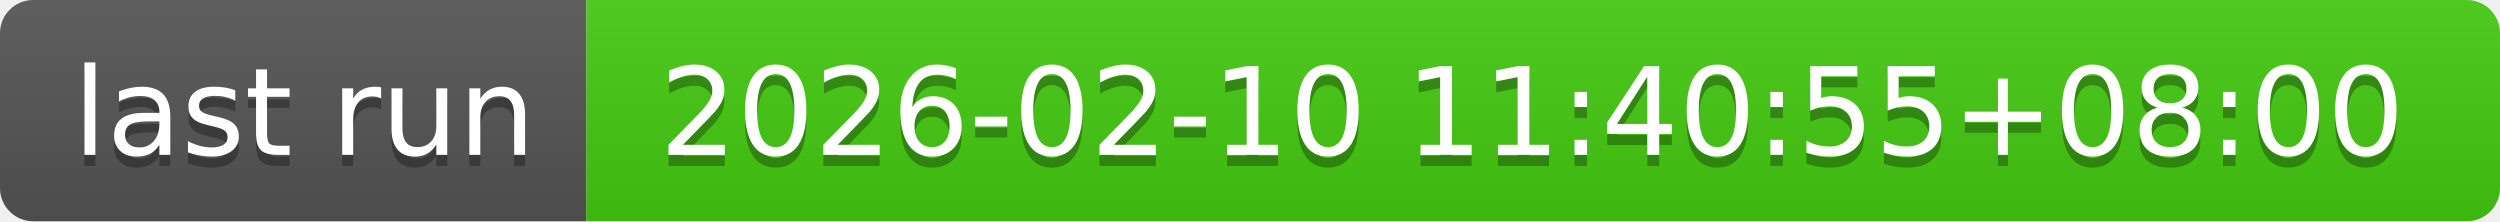
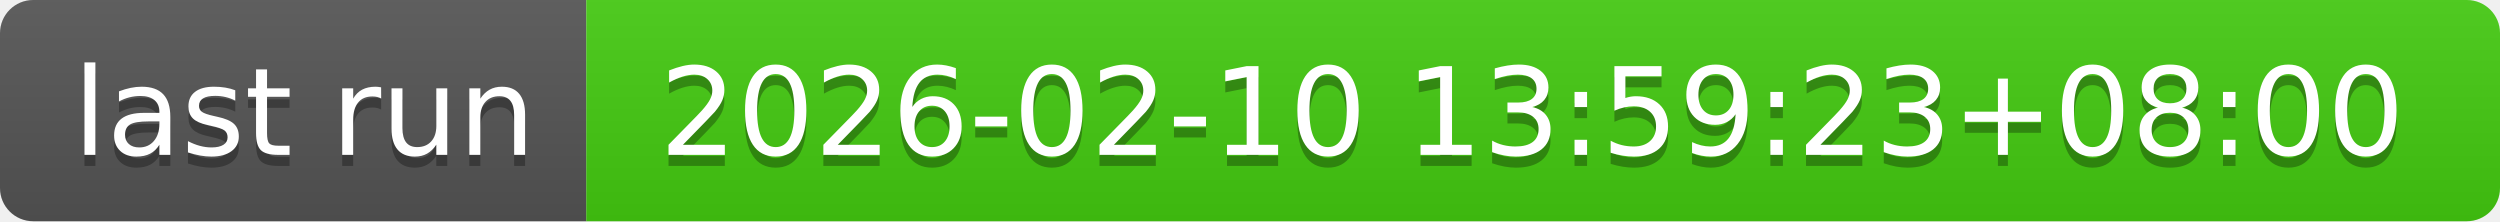
- <svg xmlns="http://www.w3.org/2000/svg" width="226" height="20" role="img" aria-label="last run: 2026-02-10 11:40:55+08:00">
+ <svg xmlns="http://www.w3.org/2000/svg" width="226" height="20" role="img" aria-label="last run: 2026-02-10 13:59:23+08:00">
  <linearGradient id="s" x2="0" y2="100%">
    <stop offset="0" stop-color="#bbb" stop-opacity=".1" />
    <stop offset="1" stop-opacity=".1" />
  </linearGradient>
  <clipPath id="r">
    <rect width="226" height="20" rx="3" fill="#fff" />
  </clipPath>
  <g clip-path="url(#r)">
    <rect width="53" height="20" fill="#555" />
    <rect x="53" width="173" height="20" fill="#4c1" />
    <rect width="226" height="20" fill="url(#s)" />
  </g>
  <g fill="#fff" text-anchor="middle" font-family="Verdana,Geneva,DejaVu Sans,sans-serif" text-rendering="geometricPrecision" font-size="110">
    <text aria-hidden="true" x="275" y="150" fill="#010101" fill-opacity=".3" transform="scale(.1)" textLength="430">last run</text>
    <text x="275" y="140" transform="scale(.1)" fill="#fff" textLength="430">last run</text>
-     <text aria-hidden="true" x="1385" y="150" fill="#010101" fill-opacity=".3" transform="scale(.1)" textLength="1630">2026-02-10 11:40:55+08:00</text>
-     <text x="1385" y="140" transform="scale(.1)" fill="#fff" textLength="1630">2026-02-10 11:40:55+08:00</text>
+     <text aria-hidden="true" x="1385" y="150" fill="#010101" fill-opacity=".3" transform="scale(.1)" textLength="1630">2026-02-10 13:59:23+08:00</text>
+     <text x="1385" y="140" transform="scale(.1)" fill="#fff" textLength="1630">2026-02-10 13:59:23+08:00</text>
  </g>
</svg>
